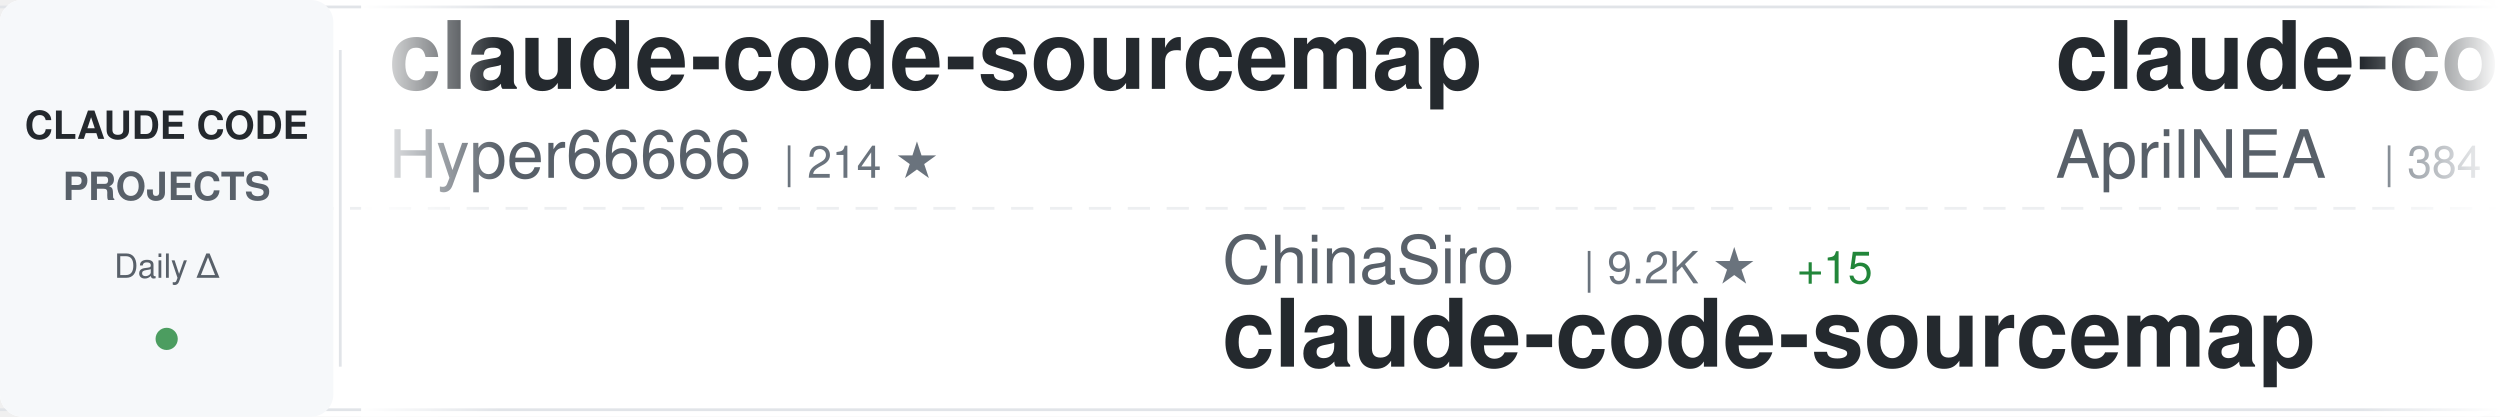
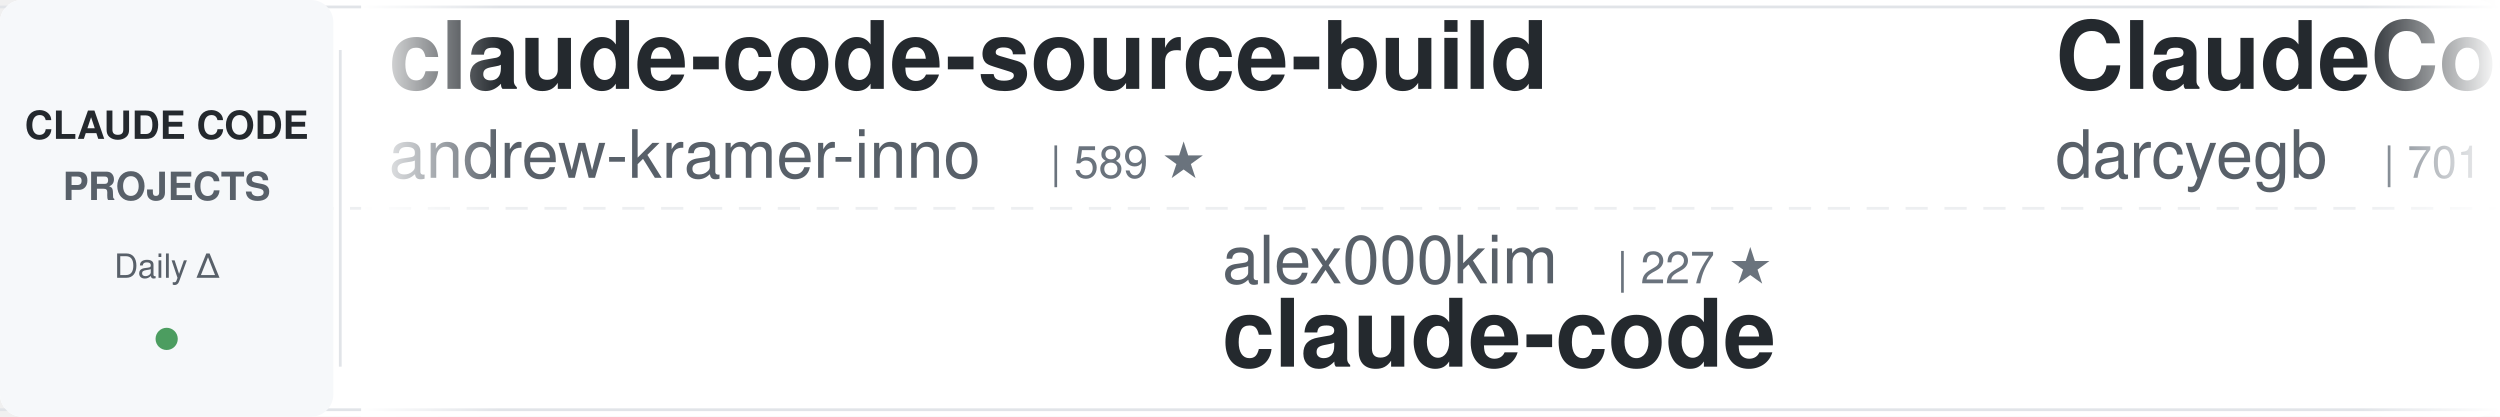
<svg xmlns="http://www.w3.org/2000/svg" width="900" height="150">
  <defs>
    <linearGradient id="awesomeLeftFade" x1="0%" y1="0%" x2="100%" y2="0%">
      <stop offset="0%" style="stop-color:#ffffff;stop-opacity:1" />
      <stop offset="100%" style="stop-color:#ffffff;stop-opacity:0" />
    </linearGradient>
    <linearGradient id="awesomeRightFade" x1="0%" y1="0%" x2="100%" y2="0%">
      <stop offset="0%" style="stop-color:#ffffff;stop-opacity:0" />
      <stop offset="100%" style="stop-color:#ffffff;stop-opacity:1" />
    </linearGradient>
  </defs>
  <rect width="900" height="150" fill="#ffffff" rx="8" />
  <rect x="0" y="2" width="900" height="1" fill="#e1e4e8" />
  <rect x="0" y="147" width="900" height="1" fill="#e1e4e8" />
  <line x1="0" y1="75" x2="900" y2="75" stroke="#e1e4e8" stroke-width="1" stroke-dasharray="8 6" opacity="0.6" />
  <rect x="0" y="0" width="120" height="150" fill="#f6f8fa" rx="8" />
  <text x="60" y="50" font-family="-apple-system, BlinkMacSystemFont, 'Segoe UI', Helvetica, Arial, sans-serif" font-size="14" font-weight="600" fill="#24292e" text-anchor="middle">CLAUDE CODE</text>
  <text x="60" y="72" font-family="-apple-system, BlinkMacSystemFont, 'Segoe UI', Helvetica, Arial, sans-serif" font-size="14" font-weight="600" fill="#586069" text-anchor="middle">PROJECTS</text>
  <text x="60" y="100" font-family="-apple-system, BlinkMacSystemFont, 'Segoe UI', Helvetica, Arial, sans-serif" font-size="12" font-weight="500" fill="#586069" text-anchor="middle">Daily Δ</text>
  <circle cx="60" cy="122" r="4" fill="#22863a" opacity="0.8" />
  <rect x="122" y="18" width="1" height="114" fill="#e1e4e8" />
  <clipPath id="awesomeTickerClip">
    <rect x="130" y="0" width="770" height="150" />
  </clipPath>
  <g clip-path="url(#awesomeTickerClip)">
    <g id="awesomeTickerItems">
      <animateTransform attributeName="transform" attributeType="XML" type="translate" from="0 0" to="-3000 0" dur="54s" repeatCount="indefinite" />
      <g transform="translate(0, 0)">
-         <text x="140" y="32" font-family="-apple-system, BlinkMacSystemFont, 'Segoe UI', Helvetica, Arial, sans-serif" font-size="34" font-weight="600" fill="#24292e">claude-code-sourcemap</text>
-         <text x="140" y="64" font-family="-apple-system, BlinkMacSystemFont, 'Segoe UI', Helvetica, Arial, sans-serif" font-size="24" font-weight="400" fill="#586069">Hyper66666</text>
-         <text x="282" y="64" font-family="-apple-system, BlinkMacSystemFont, 'Segoe UI', Helvetica, Arial, sans-serif" font-size="16" font-weight="500" fill="#6a737d">| 214 ★</text>
+         <text x="140" y="32" font-family="-apple-system, BlinkMacSystemFont, 'Segoe UI', Helvetica, Arial, sans-serif" font-size="34" font-weight="600" fill="#24292e">claude-code-source-build</text>
+         <text x="140" y="64" font-family="-apple-system, BlinkMacSystemFont, 'Segoe UI', Helvetica, Arial, sans-serif" font-size="24" font-weight="400" fill="#586069">andrew-kramer-inno</text>
+         <text x="378" y="64" font-family="-apple-system, BlinkMacSystemFont, 'Segoe UI', Helvetica, Arial, sans-serif" font-size="16" font-weight="500" fill="#6a737d">| 589 ★</text>
      </g>
      <g transform="translate(300, 0)">
-         <text x="140" y="102" font-family="-apple-system, BlinkMacSystemFont, 'Segoe UI', Helvetica, Arial, sans-serif" font-size="24" font-weight="400" fill="#586069">ChinaSiro</text>
-         <text x="270" y="102" font-family="-apple-system, BlinkMacSystemFont, 'Segoe UI', Helvetica, Arial, sans-serif" font-size="16" font-weight="500" fill="#6a737d">| 9.2K ★</text>
-         <text x="347" y="102" font-family="-apple-system, BlinkMacSystemFont, 'Segoe UI', Helvetica, Arial, sans-serif" font-size="16" font-weight="500" fill="#22863a"> +15</text>
-         <text x="140" y="132" font-family="-apple-system, BlinkMacSystemFont, 'Segoe UI', Helvetica, Arial, sans-serif" font-size="34" font-weight="600" fill="#24292e">claude-code-sourcemap</text>
+         <text x="140" y="102" font-family="-apple-system, BlinkMacSystemFont, 'Segoe UI', Helvetica, Arial, sans-serif" font-size="24" font-weight="400" fill="#586069">alex000kim</text>
+         <text x="282" y="102" font-family="-apple-system, BlinkMacSystemFont, 'Segoe UI', Helvetica, Arial, sans-serif" font-size="16" font-weight="500" fill="#6a737d">| 227 ★</text>
+         <text x="140" y="132" font-family="-apple-system, BlinkMacSystemFont, 'Segoe UI', Helvetica, Arial, sans-serif" font-size="34" font-weight="600" fill="#24292e">claude-code</text>
      </g>
      <g transform="translate(600, 0)">
-         <text x="140" y="32" font-family="-apple-system, BlinkMacSystemFont, 'Segoe UI', Helvetica, Arial, sans-serif" font-size="34" font-weight="600" fill="#24292e">claude-code-source</text>
-         <text x="140" y="64" font-family="-apple-system, BlinkMacSystemFont, 'Segoe UI', Helvetica, Arial, sans-serif" font-size="24" font-weight="400" fill="#586069">AprilNEA</text>
-         <text x="258" y="64" font-family="-apple-system, BlinkMacSystemFont, 'Segoe UI', Helvetica, Arial, sans-serif" font-size="16" font-weight="500" fill="#6a737d">| 384 ★</text>
+         <text x="140" y="32" font-family="-apple-system, BlinkMacSystemFont, 'Segoe UI', Helvetica, Arial, sans-serif" font-size="34" font-weight="600" fill="#24292e">ClaudeCodeAgents</text>
+         <text x="140" y="64" font-family="-apple-system, BlinkMacSystemFont, 'Segoe UI', Helvetica, Arial, sans-serif" font-size="24" font-weight="400" fill="#586069">darcyegb</text>
+         <text x="258" y="64" font-family="-apple-system, BlinkMacSystemFont, 'Segoe UI', Helvetica, Arial, sans-serif" font-size="16" font-weight="500" fill="#6a737d">| 701 ★</text>
        <text x="326" y="64" font-family="-apple-system, BlinkMacSystemFont, 'Segoe UI', Helvetica, Arial, sans-serif" font-size="16" font-weight="500" fill="#22863a"> +1</text>
      </g>
      <g transform="translate(900, 0)">
-         <text x="140" y="102" font-family="-apple-system, BlinkMacSystemFont, 'Segoe UI', Helvetica, Arial, sans-serif" font-size="24" font-weight="400" fill="#586069">JrCx7scC</text>
-         <text x="258" y="102" font-family="-apple-system, BlinkMacSystemFont, 'Segoe UI', Helvetica, Arial, sans-serif" font-size="16" font-weight="500" fill="#6a737d">| 368 ★</text>
-         <text x="140" y="132" font-family="-apple-system, BlinkMacSystemFont, 'Segoe UI', Helvetica, Arial, sans-serif" font-size="34" font-weight="600" fill="#24292e">claude-code-source</text>
+         <text x="140" y="102" font-family="-apple-system, BlinkMacSystemFont, 'Segoe UI', Helvetica, Arial, sans-serif" font-size="24" font-weight="400" fill="#586069">luongnv89</text>
+         <text x="270" y="102" font-family="-apple-system, BlinkMacSystemFont, 'Segoe UI', Helvetica, Arial, sans-serif" font-size="16" font-weight="500" fill="#6a737d">| 33.8K ★</text>
+         <text x="356" y="102" font-family="-apple-system, BlinkMacSystemFont, 'Segoe UI', Helvetica, Arial, sans-serif" font-size="16" font-weight="500" fill="#22863a"> +102</text>
+         <text x="140" y="132" font-family="-apple-system, BlinkMacSystemFont, 'Segoe UI', Helvetica, Arial, sans-serif" font-size="34" font-weight="600" fill="#24292e">claude-howto</text>
      </g>
      <g transform="translate(1200, 0)">
-         <text x="140" y="32" font-family="-apple-system, BlinkMacSystemFont, 'Segoe UI', Helvetica, Arial, sans-serif" font-size="34" font-weight="600" fill="#24292e">claude-code-base-action</text>
-         <text x="140" y="64" font-family="-apple-system, BlinkMacSystemFont, 'Segoe UI', Helvetica, Arial, sans-serif" font-size="24" font-weight="400" fill="#586069">anthropics</text>
-         <text x="282" y="64" font-family="-apple-system, BlinkMacSystemFont, 'Segoe UI', Helvetica, Arial, sans-serif" font-size="16" font-weight="500" fill="#6a737d">| 845 ★</text>
-         <text x="350" y="64" font-family="-apple-system, BlinkMacSystemFont, 'Segoe UI', Helvetica, Arial, sans-serif" font-size="16" font-weight="500" fill="#22863a"> +4</text>
+         <text x="140" y="32" font-family="-apple-system, BlinkMacSystemFont, 'Segoe UI', Helvetica, Arial, sans-serif" font-size="34" font-weight="600" fill="#24292e">claude-code-cheat-sheet</text>
+         <text x="140" y="64" font-family="-apple-system, BlinkMacSystemFont, 'Segoe UI', Helvetica, Arial, sans-serif" font-size="24" font-weight="400" fill="#586069">Njengah</text>
+         <text x="246" y="64" font-family="-apple-system, BlinkMacSystemFont, 'Segoe UI', Helvetica, Arial, sans-serif" font-size="16" font-weight="500" fill="#6a737d">| 1.7K ★</text>
+         <text x="323" y="64" font-family="-apple-system, BlinkMacSystemFont, 'Segoe UI', Helvetica, Arial, sans-serif" font-size="16" font-weight="500" fill="#22863a"> +1</text>
      </g>
      <g transform="translate(1500, 0)">
-         <text x="140" y="102" font-family="-apple-system, BlinkMacSystemFont, 'Segoe UI', Helvetica, Arial, sans-serif" font-size="24" font-weight="400" fill="#586069">https-deeplearning-ai</text>
-         <text x="414" y="102" font-family="-apple-system, BlinkMacSystemFont, 'Segoe UI', Helvetica, Arial, sans-serif" font-size="16" font-weight="500" fill="#6a737d">| 515 ★</text>
-         <text x="482" y="102" font-family="-apple-system, BlinkMacSystemFont, 'Segoe UI', Helvetica, Arial, sans-serif" font-size="16" font-weight="500" fill="#22863a"> +1</text>
-         <text x="140" y="132" font-family="-apple-system, BlinkMacSystemFont, 'Segoe UI', Helvetica, Arial, sans-serif" font-size="34" font-weight="600" fill="#24292e">sc-claude-code-files</text>
+         <text x="140" y="102" font-family="-apple-system, BlinkMacSystemFont, 'Segoe UI', Helvetica, Arial, sans-serif" font-size="24" font-weight="400" fill="#586069">shanraisshan</text>
+         <text x="306" y="102" font-family="-apple-system, BlinkMacSystemFont, 'Segoe UI', Helvetica, Arial, sans-serif" font-size="16" font-weight="500" fill="#6a737d">| 54.4K ★</text>
+         <text x="392" y="102" font-family="-apple-system, BlinkMacSystemFont, 'Segoe UI', Helvetica, Arial, sans-serif" font-size="16" font-weight="500" fill="#22863a"> +271</text>
+         <text x="140" y="132" font-family="-apple-system, BlinkMacSystemFont, 'Segoe UI', Helvetica, Arial, sans-serif" font-size="34" font-weight="600" fill="#24292e">claude-code-best-practic...</text>
      </g>
      <g transform="translate(1800, 0)">
-         <text x="140" y="32" font-family="-apple-system, BlinkMacSystemFont, 'Segoe UI', Helvetica, Arial, sans-serif" font-size="34" font-weight="600" fill="#24292e">claude-code-book</text>
-         <text x="140" y="64" font-family="-apple-system, BlinkMacSystemFont, 'Segoe UI', Helvetica, Arial, sans-serif" font-size="24" font-weight="400" fill="#586069">lintsinghua</text>
-         <text x="294" y="64" font-family="-apple-system, BlinkMacSystemFont, 'Segoe UI', Helvetica, Arial, sans-serif" font-size="16" font-weight="500" fill="#6a737d">| 3.4K ★</text>
-         <text x="371" y="64" font-family="-apple-system, BlinkMacSystemFont, 'Segoe UI', Helvetica, Arial, sans-serif" font-size="16" font-weight="500" fill="#22863a"> +14</text>
+         <text x="140" y="32" font-family="-apple-system, BlinkMacSystemFont, 'Segoe UI', Helvetica, Arial, sans-serif" font-size="34" font-weight="600" fill="#24292e">claude-code-spec-workflo...</text>
+         <text x="140" y="64" font-family="-apple-system, BlinkMacSystemFont, 'Segoe UI', Helvetica, Arial, sans-serif" font-size="24" font-weight="400" fill="#586069">Pimzino</text>
+         <text x="246" y="64" font-family="-apple-system, BlinkMacSystemFont, 'Segoe UI', Helvetica, Arial, sans-serif" font-size="16" font-weight="500" fill="#6a737d">| 3.7K ★</text>
+         <text x="323" y="64" font-family="-apple-system, BlinkMacSystemFont, 'Segoe UI', Helvetica, Arial, sans-serif" font-size="16" font-weight="500" fill="#22863a"> +2</text>
      </g>
      <g transform="translate(2100, 0)">
-         <text x="140" y="102" font-family="-apple-system, BlinkMacSystemFont, 'Segoe UI', Helvetica, Arial, sans-serif" font-size="24" font-weight="400" fill="#586069">sickn33</text>
-         <text x="246" y="102" font-family="-apple-system, BlinkMacSystemFont, 'Segoe UI', Helvetica, Arial, sans-serif" font-size="16" font-weight="500" fill="#6a737d">| 38.3K ★</text>
-         <text x="332" y="102" font-family="-apple-system, BlinkMacSystemFont, 'Segoe UI', Helvetica, Arial, sans-serif" font-size="16" font-weight="500" fill="#22863a"> +125</text>
-         <text x="140" y="132" font-family="-apple-system, BlinkMacSystemFont, 'Segoe UI', Helvetica, Arial, sans-serif" font-size="34" font-weight="600" fill="#24292e">antigravity-awesome-skil...</text>
+         <text x="140" y="102" font-family="-apple-system, BlinkMacSystemFont, 'Segoe UI', Helvetica, Arial, sans-serif" font-size="24" font-weight="400" fill="#586069">T-Lab-CUHKSZ</text>
+         <text x="306" y="102" font-family="-apple-system, BlinkMacSystemFont, 'Segoe UI', Helvetica, Arial, sans-serif" font-size="16" font-weight="500" fill="#6a737d">| 312 ★</text>
+         <text x="140" y="132" font-family="-apple-system, BlinkMacSystemFont, 'Segoe UI', Helvetica, Arial, sans-serif" font-size="34" font-weight="600" fill="#24292e">claude-code</text>
      </g>
      <g transform="translate(2400, 0)">
-         <text x="140" y="32" font-family="-apple-system, BlinkMacSystemFont, 'Segoe UI', Helvetica, Arial, sans-serif" font-size="34" font-weight="600" fill="#24292e">claude-code-local</text>
-         <text x="140" y="64" font-family="-apple-system, BlinkMacSystemFont, 'Segoe UI', Helvetica, Arial, sans-serif" font-size="24" font-weight="400" fill="#586069">nicedreamzapp</text>
-         <text x="318" y="64" font-family="-apple-system, BlinkMacSystemFont, 'Segoe UI', Helvetica, Arial, sans-serif" font-size="16" font-weight="500" fill="#6a737d">| 2.7K ★</text>
-         <text x="395" y="64" font-family="-apple-system, BlinkMacSystemFont, 'Segoe UI', Helvetica, Arial, sans-serif" font-size="16" font-weight="500" fill="#22863a"> +9</text>
+         <text x="140" y="32" font-family="-apple-system, BlinkMacSystemFont, 'Segoe UI', Helvetica, Arial, sans-serif" font-size="34" font-weight="600" fill="#24292e">Claude-Code-Usage-Monito...</text>
+         <text x="140" y="64" font-family="-apple-system, BlinkMacSystemFont, 'Segoe UI', Helvetica, Arial, sans-serif" font-size="24" font-weight="400" fill="#586069">Maciek-roboblog</text>
+         <text x="342" y="64" font-family="-apple-system, BlinkMacSystemFont, 'Segoe UI', Helvetica, Arial, sans-serif" font-size="16" font-weight="500" fill="#6a737d">| 8.0K ★</text>
+         <text x="419" y="64" font-family="-apple-system, BlinkMacSystemFont, 'Segoe UI', Helvetica, Arial, sans-serif" font-size="16" font-weight="500" fill="#22863a"> +8</text>
      </g>
      <g transform="translate(2700, 0)">
-         <text x="140" y="102" font-family="-apple-system, BlinkMacSystemFont, 'Segoe UI', Helvetica, Arial, sans-serif" font-size="24" font-weight="400" fill="#586069">shareAI-lab</text>
-         <text x="294" y="102" font-family="-apple-system, BlinkMacSystemFont, 'Segoe UI', Helvetica, Arial, sans-serif" font-size="16" font-weight="500" fill="#6a737d">| 62.0K ★</text>
-         <text x="380" y="102" font-family="-apple-system, BlinkMacSystemFont, 'Segoe UI', Helvetica, Arial, sans-serif" font-size="16" font-weight="500" fill="#22863a"> +279</text>
-         <text x="140" y="132" font-family="-apple-system, BlinkMacSystemFont, 'Segoe UI', Helvetica, Arial, sans-serif" font-size="34" font-weight="600" fill="#24292e">learn-claude-code</text>
+         <text x="140" y="102" font-family="-apple-system, BlinkMacSystemFont, 'Segoe UI', Helvetica, Arial, sans-serif" font-size="24" font-weight="400" fill="#586069">lowcortisolprogrammer</text>
+         <text x="414" y="102" font-family="-apple-system, BlinkMacSystemFont, 'Segoe UI', Helvetica, Arial, sans-serif" font-size="16" font-weight="500" fill="#6a737d">| 171 ★</text>
+         <text x="140" y="132" font-family="-apple-system, BlinkMacSystemFont, 'Segoe UI', Helvetica, Arial, sans-serif" font-size="34" font-weight="600" fill="#24292e">claude-code</text>
      </g>
      <g transform="translate(3000, 0)">
-         <text x="140" y="32" font-family="-apple-system, BlinkMacSystemFont, 'Segoe UI', Helvetica, Arial, sans-serif" font-size="34" font-weight="600" fill="#24292e">claude-code-sourcemap</text>
-         <text x="140" y="64" font-family="-apple-system, BlinkMacSystemFont, 'Segoe UI', Helvetica, Arial, sans-serif" font-size="24" font-weight="400" fill="#586069">Hyper66666</text>
-         <text x="282" y="64" font-family="-apple-system, BlinkMacSystemFont, 'Segoe UI', Helvetica, Arial, sans-serif" font-size="16" font-weight="500" fill="#6a737d">| 214 ★</text>
+         <text x="140" y="32" font-family="-apple-system, BlinkMacSystemFont, 'Segoe UI', Helvetica, Arial, sans-serif" font-size="34" font-weight="600" fill="#24292e">claude-code-source-build</text>
+         <text x="140" y="64" font-family="-apple-system, BlinkMacSystemFont, 'Segoe UI', Helvetica, Arial, sans-serif" font-size="24" font-weight="400" fill="#586069">andrew-kramer-inno</text>
+         <text x="378" y="64" font-family="-apple-system, BlinkMacSystemFont, 'Segoe UI', Helvetica, Arial, sans-serif" font-size="16" font-weight="500" fill="#6a737d">| 589 ★</text>
      </g>
      <g transform="translate(3300, 0)">
-         <text x="140" y="102" font-family="-apple-system, BlinkMacSystemFont, 'Segoe UI', Helvetica, Arial, sans-serif" font-size="24" font-weight="400" fill="#586069">ChinaSiro</text>
-         <text x="270" y="102" font-family="-apple-system, BlinkMacSystemFont, 'Segoe UI', Helvetica, Arial, sans-serif" font-size="16" font-weight="500" fill="#6a737d">| 9.2K ★</text>
-         <text x="347" y="102" font-family="-apple-system, BlinkMacSystemFont, 'Segoe UI', Helvetica, Arial, sans-serif" font-size="16" font-weight="500" fill="#22863a"> +15</text>
-         <text x="140" y="132" font-family="-apple-system, BlinkMacSystemFont, 'Segoe UI', Helvetica, Arial, sans-serif" font-size="34" font-weight="600" fill="#24292e">claude-code-sourcemap</text>
+         <text x="140" y="102" font-family="-apple-system, BlinkMacSystemFont, 'Segoe UI', Helvetica, Arial, sans-serif" font-size="24" font-weight="400" fill="#586069">alex000kim</text>
+         <text x="282" y="102" font-family="-apple-system, BlinkMacSystemFont, 'Segoe UI', Helvetica, Arial, sans-serif" font-size="16" font-weight="500" fill="#6a737d">| 227 ★</text>
+         <text x="140" y="132" font-family="-apple-system, BlinkMacSystemFont, 'Segoe UI', Helvetica, Arial, sans-serif" font-size="34" font-weight="600" fill="#24292e">claude-code</text>
      </g>
      <g transform="translate(3600, 0)">
-         <text x="140" y="32" font-family="-apple-system, BlinkMacSystemFont, 'Segoe UI', Helvetica, Arial, sans-serif" font-size="34" font-weight="600" fill="#24292e">claude-code-source</text>
-         <text x="140" y="64" font-family="-apple-system, BlinkMacSystemFont, 'Segoe UI', Helvetica, Arial, sans-serif" font-size="24" font-weight="400" fill="#586069">AprilNEA</text>
-         <text x="258" y="64" font-family="-apple-system, BlinkMacSystemFont, 'Segoe UI', Helvetica, Arial, sans-serif" font-size="16" font-weight="500" fill="#6a737d">| 384 ★</text>
+         <text x="140" y="32" font-family="-apple-system, BlinkMacSystemFont, 'Segoe UI', Helvetica, Arial, sans-serif" font-size="34" font-weight="600" fill="#24292e">ClaudeCodeAgents</text>
+         <text x="140" y="64" font-family="-apple-system, BlinkMacSystemFont, 'Segoe UI', Helvetica, Arial, sans-serif" font-size="24" font-weight="400" fill="#586069">darcyegb</text>
+         <text x="258" y="64" font-family="-apple-system, BlinkMacSystemFont, 'Segoe UI', Helvetica, Arial, sans-serif" font-size="16" font-weight="500" fill="#6a737d">| 701 ★</text>
        <text x="326" y="64" font-family="-apple-system, BlinkMacSystemFont, 'Segoe UI', Helvetica, Arial, sans-serif" font-size="16" font-weight="500" fill="#22863a"> +1</text>
      </g>
      <g transform="translate(3900, 0)">
-         <text x="140" y="102" font-family="-apple-system, BlinkMacSystemFont, 'Segoe UI', Helvetica, Arial, sans-serif" font-size="24" font-weight="400" fill="#586069">JrCx7scC</text>
-         <text x="258" y="102" font-family="-apple-system, BlinkMacSystemFont, 'Segoe UI', Helvetica, Arial, sans-serif" font-size="16" font-weight="500" fill="#6a737d">| 368 ★</text>
-         <text x="140" y="132" font-family="-apple-system, BlinkMacSystemFont, 'Segoe UI', Helvetica, Arial, sans-serif" font-size="34" font-weight="600" fill="#24292e">claude-code-source</text>
+         <text x="140" y="102" font-family="-apple-system, BlinkMacSystemFont, 'Segoe UI', Helvetica, Arial, sans-serif" font-size="24" font-weight="400" fill="#586069">luongnv89</text>
+         <text x="270" y="102" font-family="-apple-system, BlinkMacSystemFont, 'Segoe UI', Helvetica, Arial, sans-serif" font-size="16" font-weight="500" fill="#6a737d">| 33.8K ★</text>
+         <text x="356" y="102" font-family="-apple-system, BlinkMacSystemFont, 'Segoe UI', Helvetica, Arial, sans-serif" font-size="16" font-weight="500" fill="#22863a"> +102</text>
+         <text x="140" y="132" font-family="-apple-system, BlinkMacSystemFont, 'Segoe UI', Helvetica, Arial, sans-serif" font-size="34" font-weight="600" fill="#24292e">claude-howto</text>
      </g>
    </g>
  </g>
  <rect x="130" y="0" width="50" height="150" fill="url(#awesomeLeftFade)" />
  <rect x="850" y="0" width="50" height="150" fill="url(#awesomeRightFade)" />
</svg>
